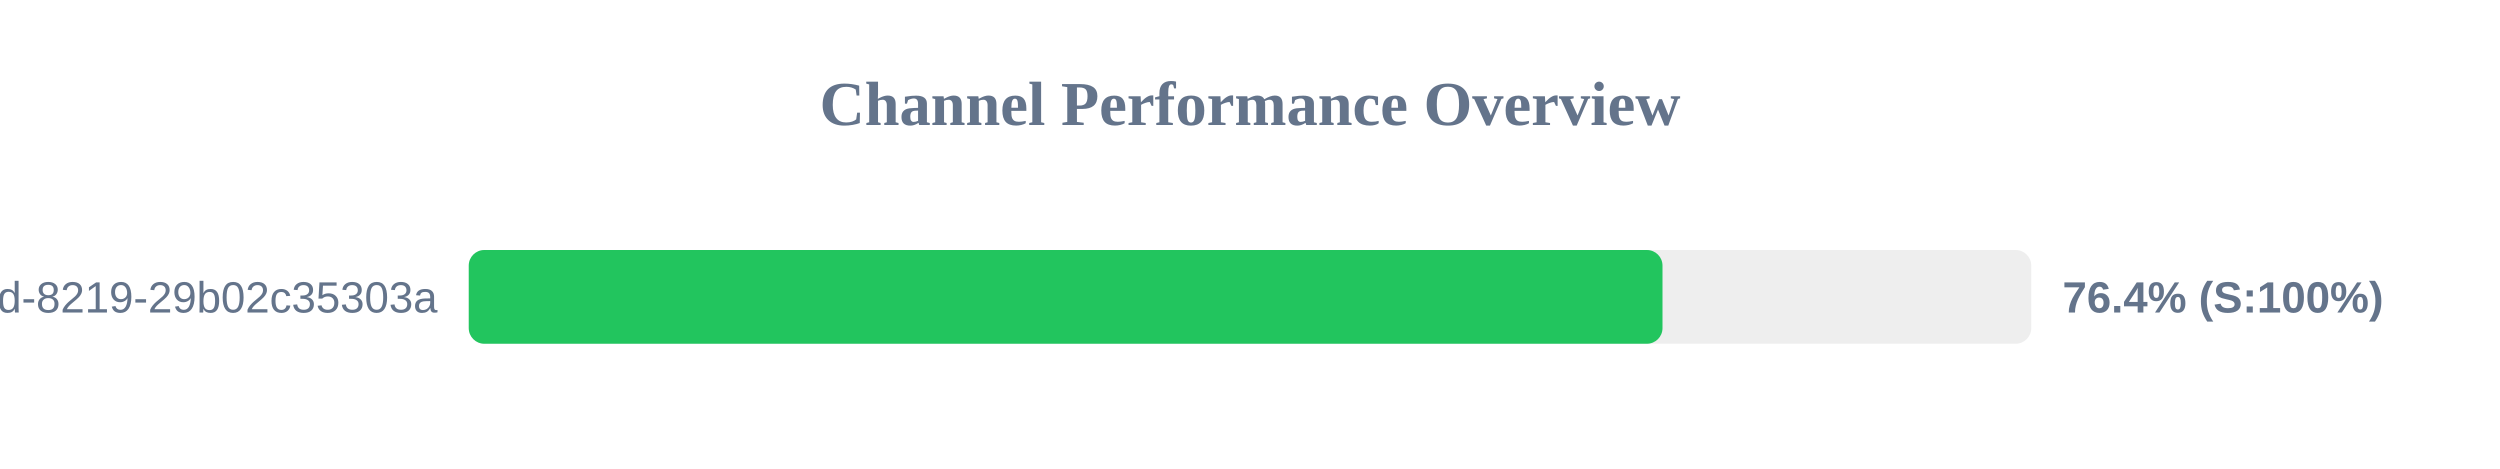
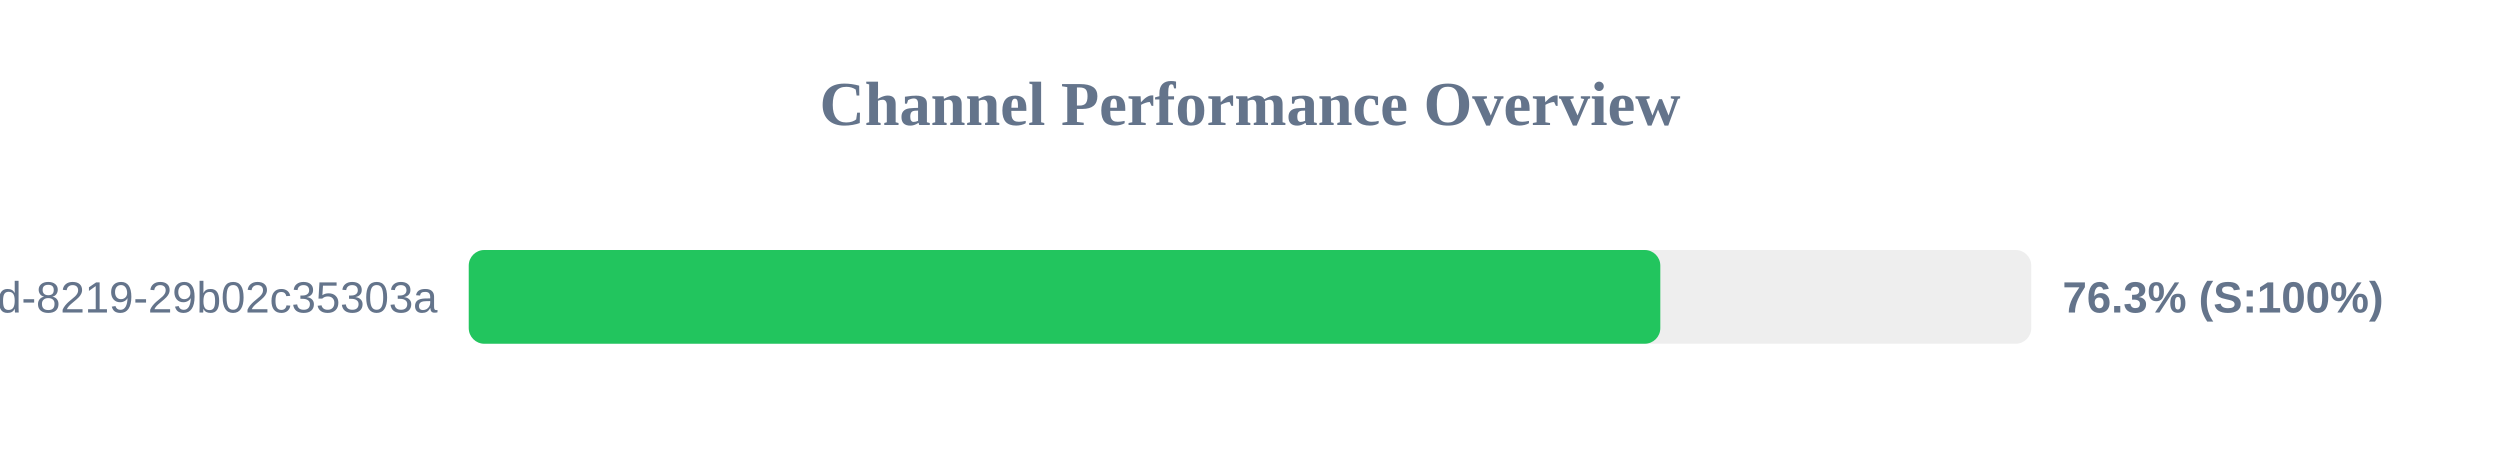
<svg xmlns="http://www.w3.org/2000/svg" width="800" height="150" version="1.1">
  <style>
        .row { font: 14px Arial; fill: #64748b; }
        .score { font: bold 14px Arial; fill: #64748b; }
    </style>
  <text x="400" y="40" text-anchor="middle" font-size="20px" font-weight="bold" fill="#64748b">Channel Performance Overview</text>
  <rect x="150" y="80" width="500" height="30" fill="#eee" rx="5" />
-   <rect x="150" y="80" width="382.0" height="30" fill="#22c55e" rx="5" />
+   <rect x="150" y="80" width="381.3" height="30" fill="#22c55e" rx="5" />
  <text x="140" y="100" text-anchor="end" class="row">?uuid=5eaa121d-4362-444d-8219-29b02c35303a</text>
-   <text x="660" y="100" text-anchor="start" class="score">76.4% (S:100%)</text>
+   <text x="660" y="100" text-anchor="start" class="score">76.3% (S:100%)</text>
</svg>
